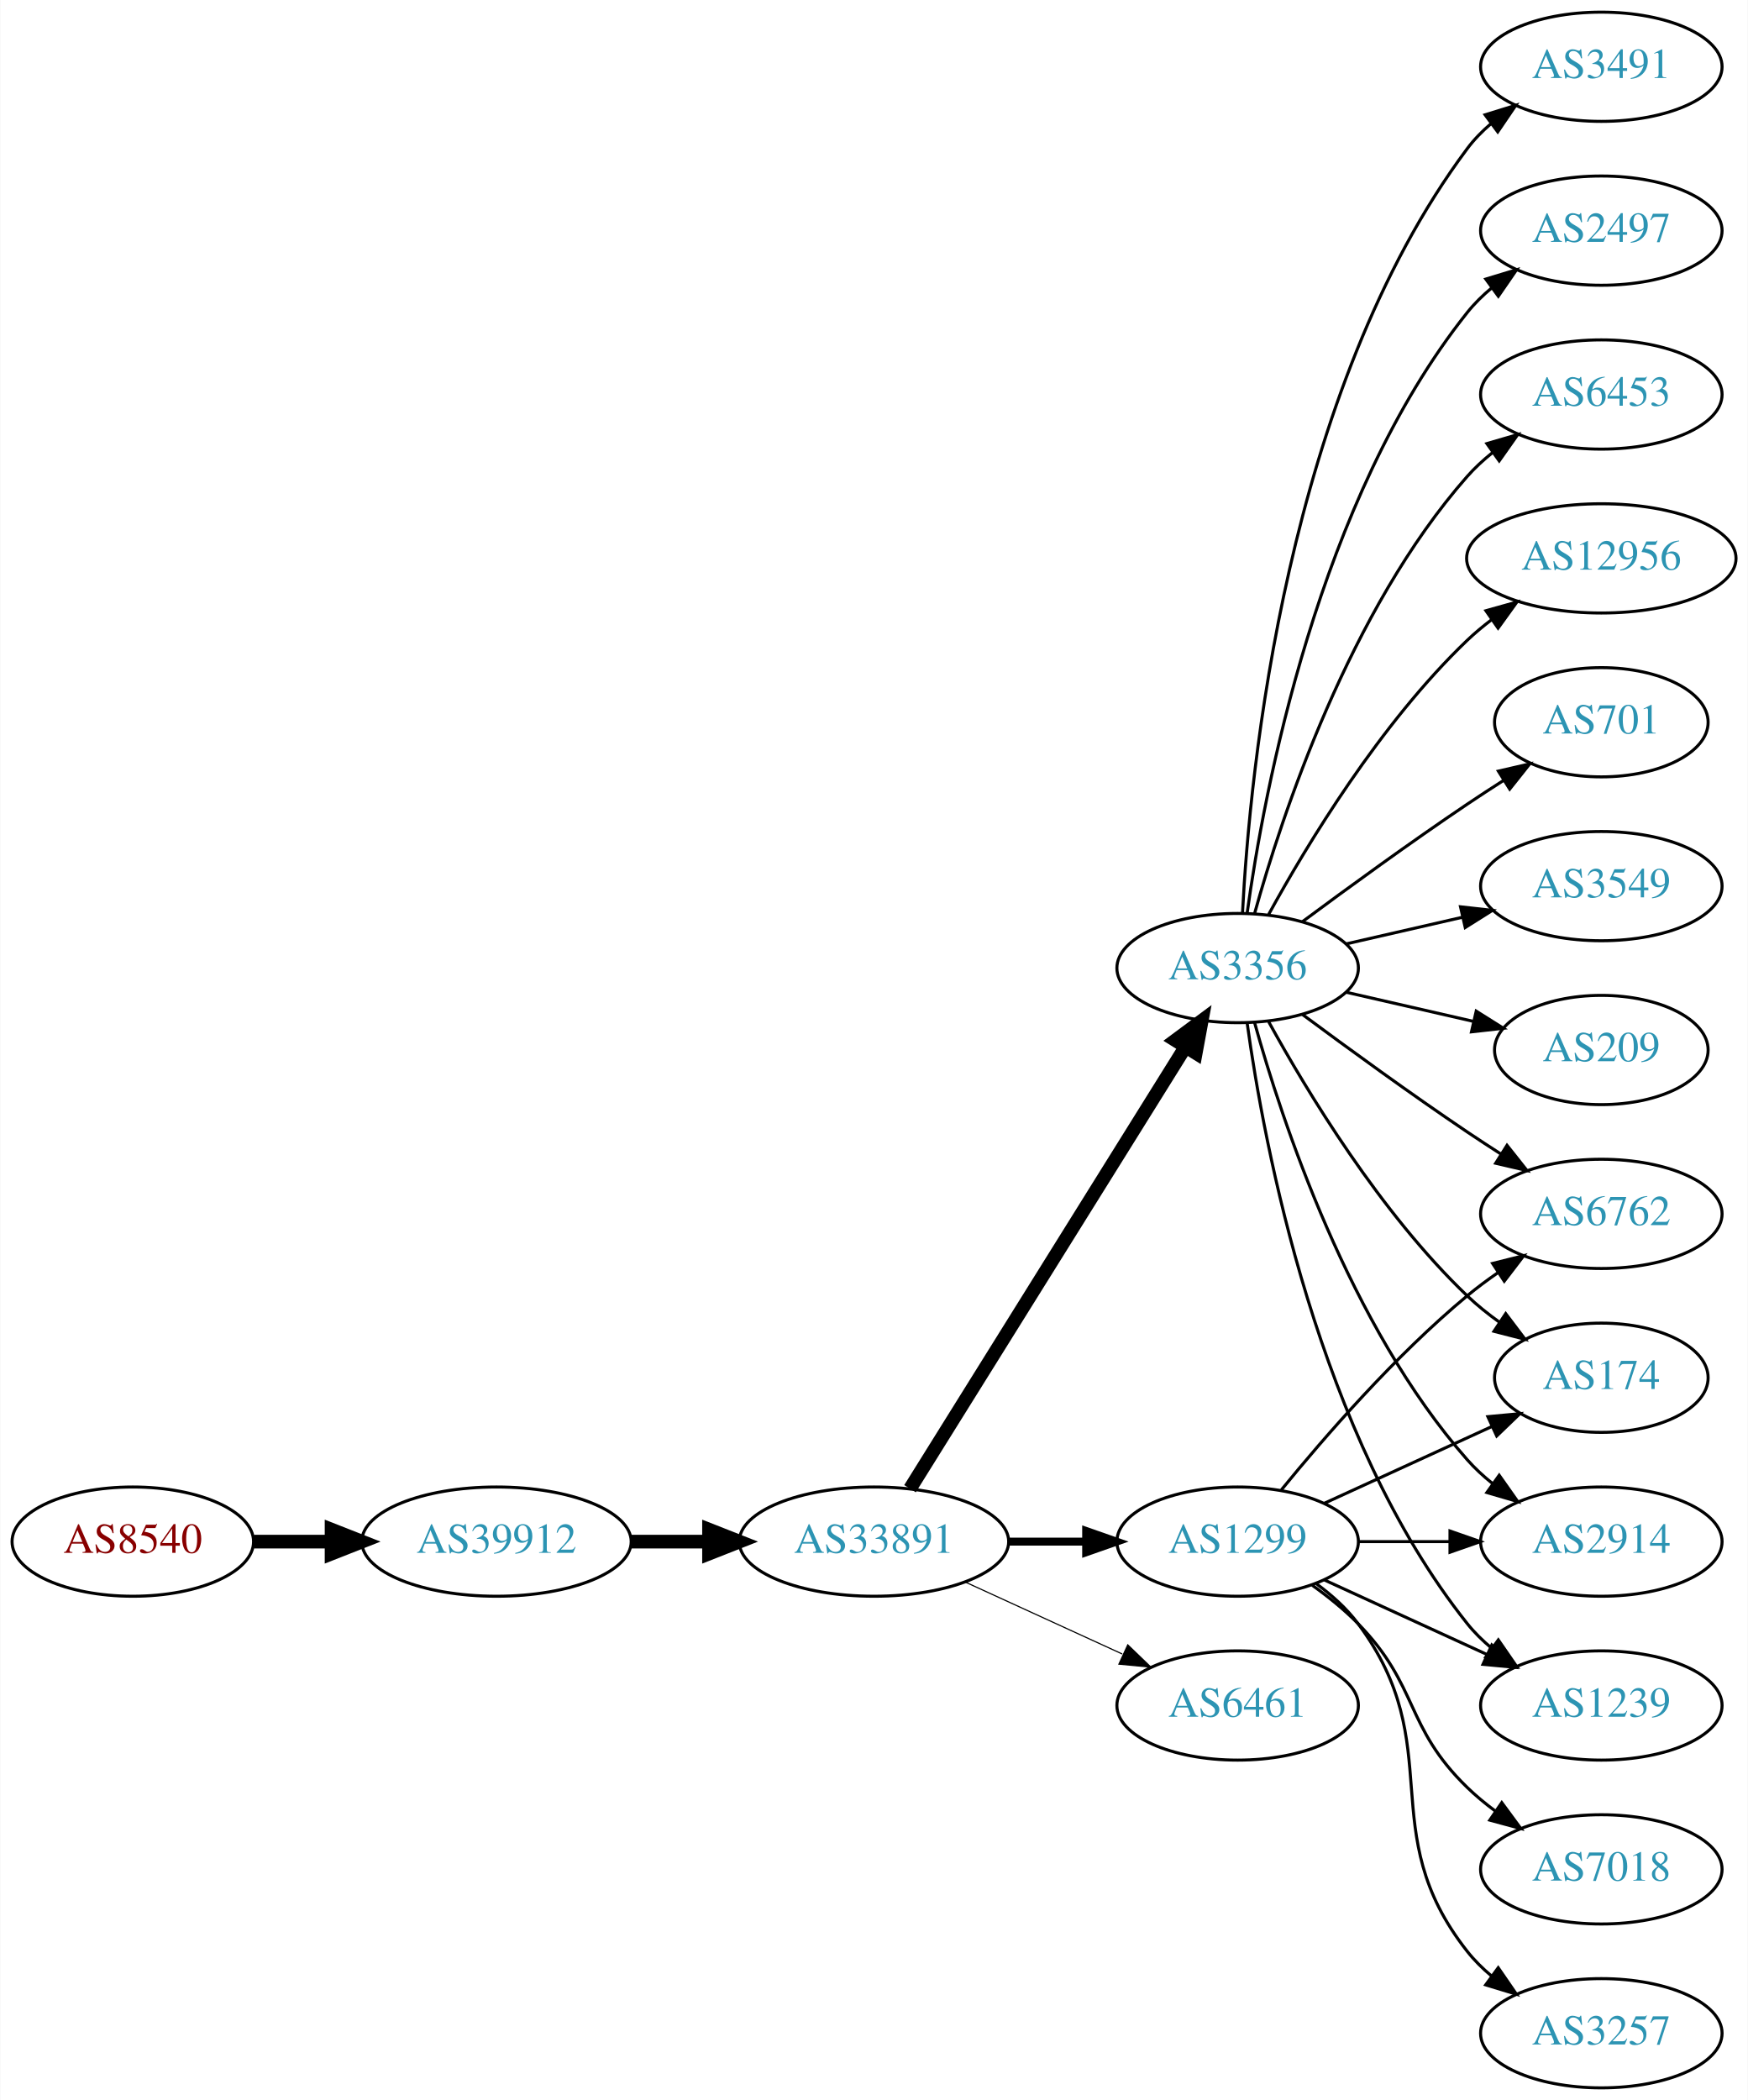
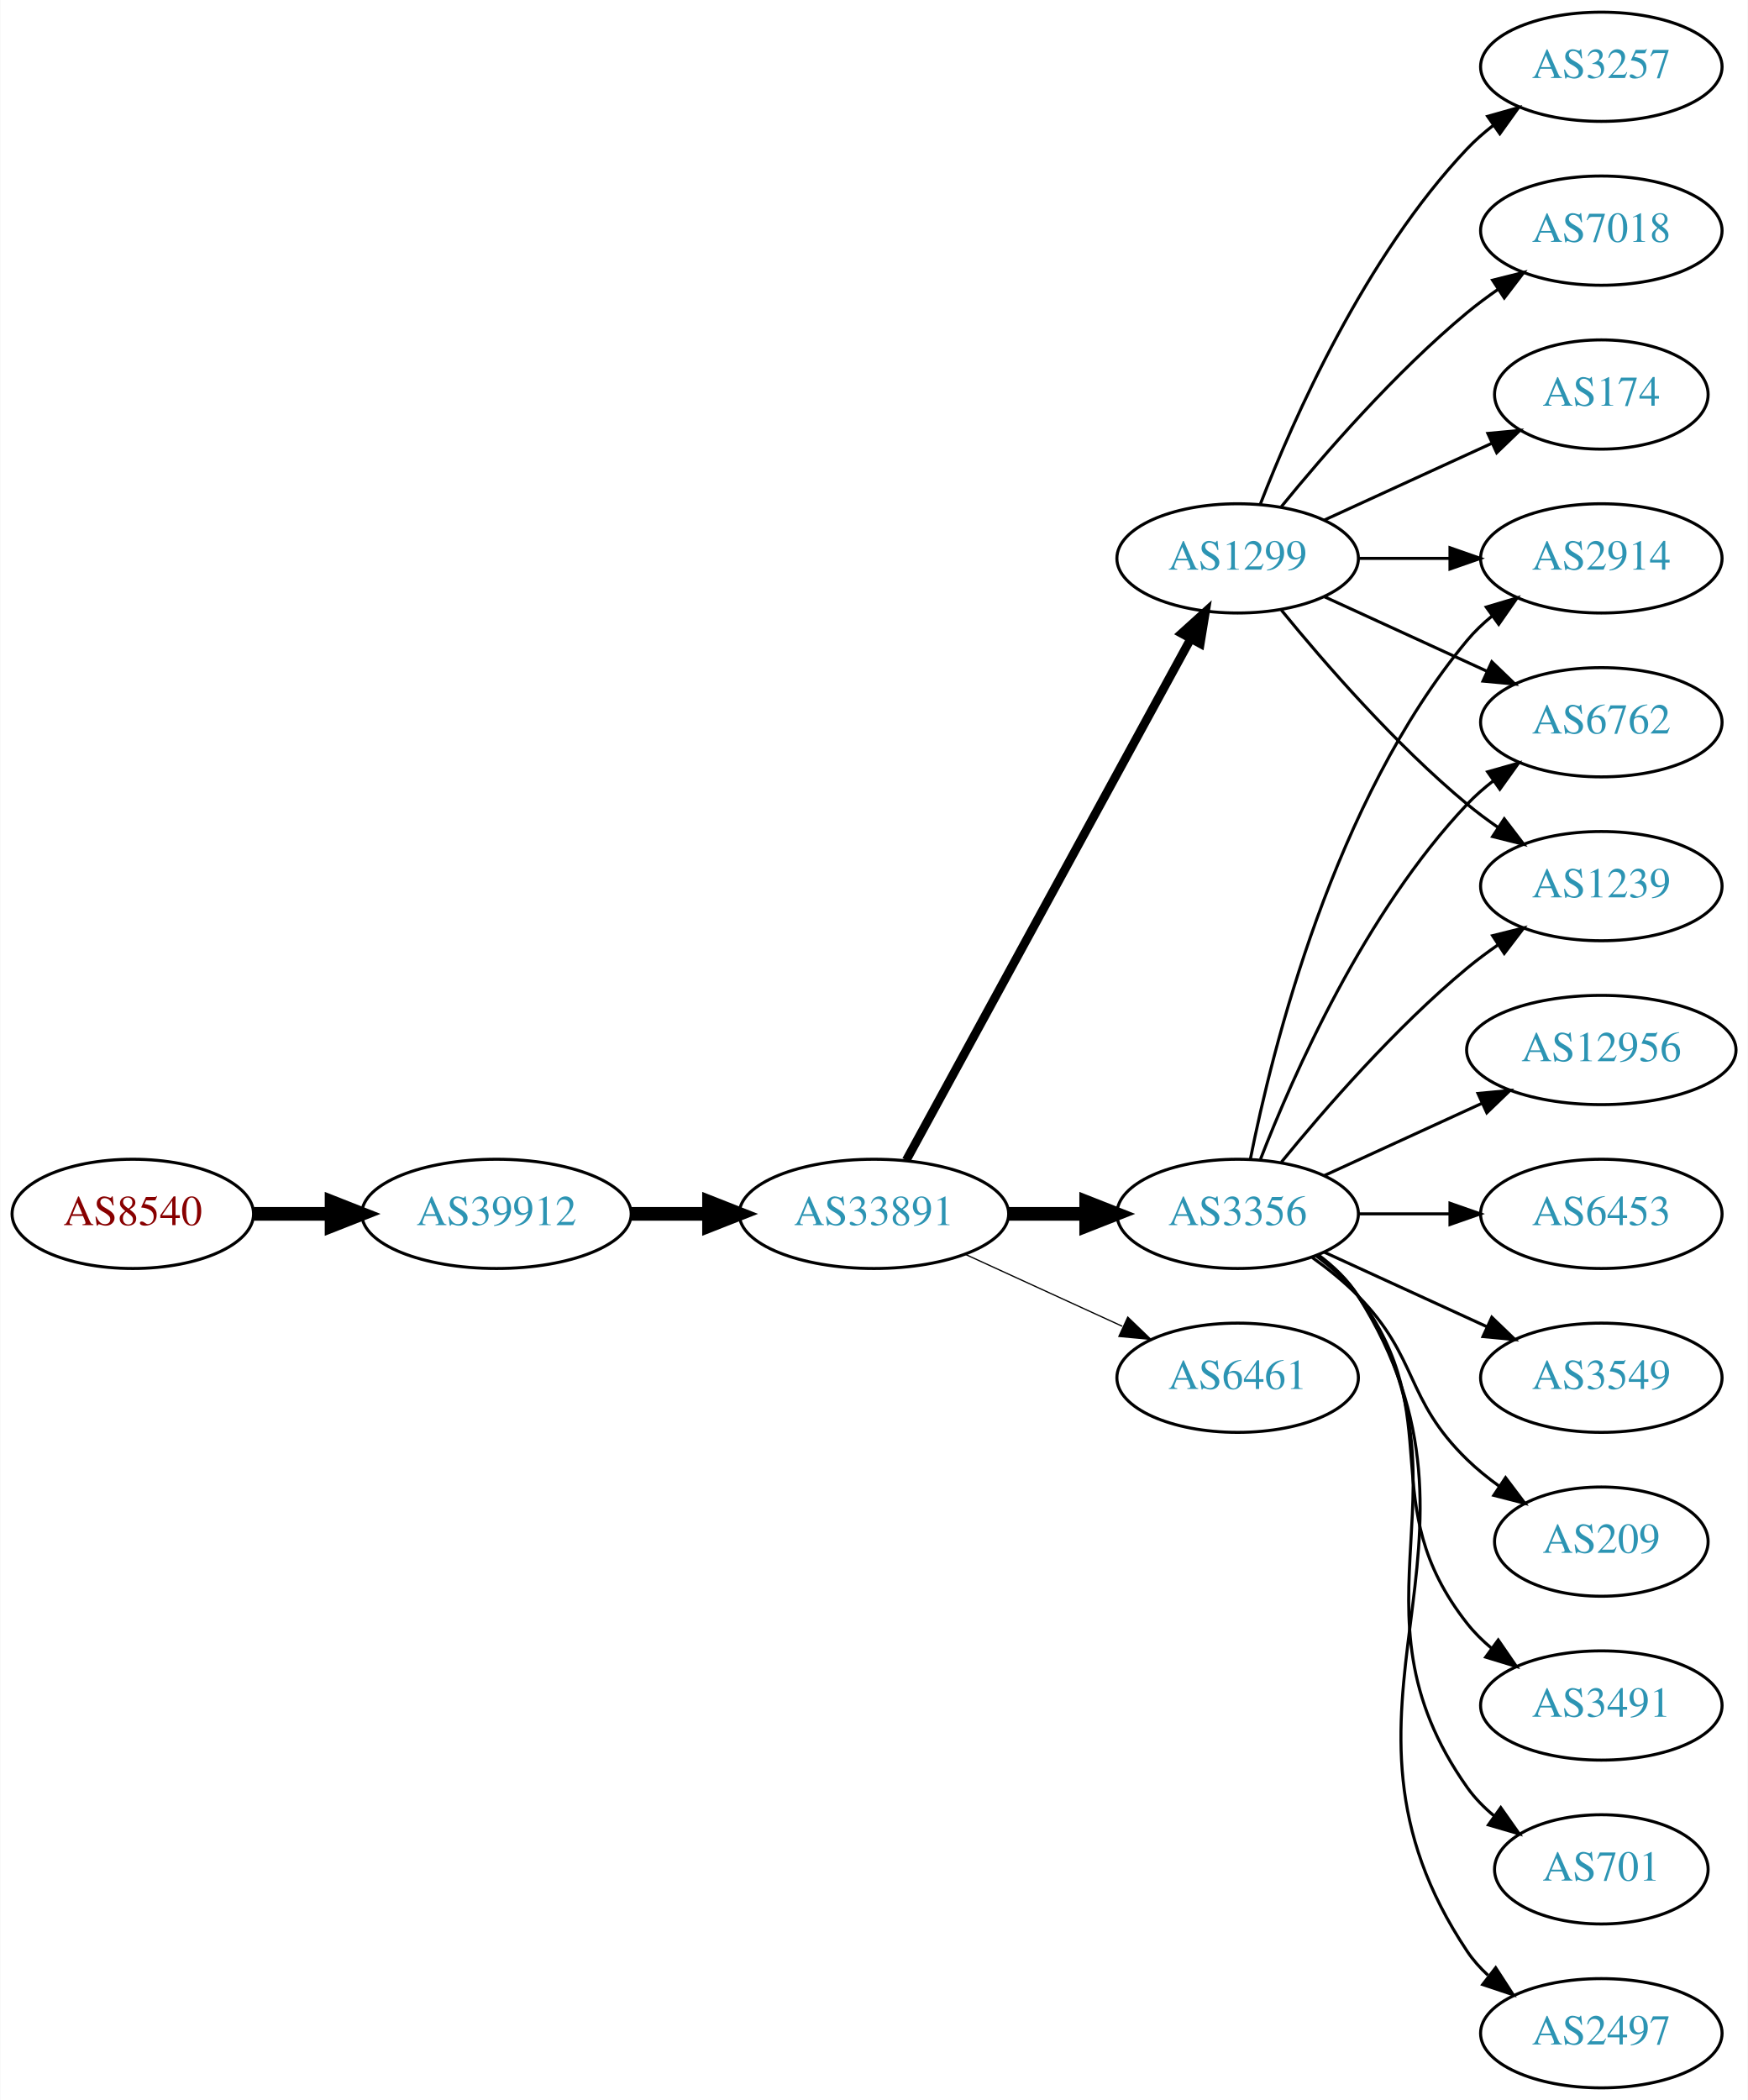
<svg xmlns="http://www.w3.org/2000/svg" xmlns:xlink="http://www.w3.org/1999/xlink" width="576pt" height="692pt" viewBox="0.00 0.00 575.76 692.00">
  <g id="graph0" class="graph" transform="scale(1 1) rotate(0) translate(4 688)">
    <polygon fill="white" stroke="none" points="-4,4 -4,-688 571.762,-688 571.762,4 -4,4" />
    <g id="node1" class="node">
      <g id="a_node1">
        <a xlink:href="/asn/8540" xlink:title="AS8540 ~ AMA netwoRX GmbH [AT]">
-           <ellipse fill="#ffffff" stroke="black" cx="39.647" cy="-180" rx="39.794" ry="18" />
-           <text text-anchor="middle" x="39.647" y="-176.3" font-family="Times,serif" font-size="14.00" fill="#880000">AS8540</text>
+           <ellipse fill="#ffffff" stroke="black" cx="39.647" cy="-288" rx="39.794" ry="18" />
+           <text text-anchor="middle" x="39.647" y="-284.3" font-family="Times,serif" font-size="14.00" fill="#880000">AS8540</text>
        </a>
      </g>
    </g>
    <g id="node2" class="node">
      <g id="a_node2">
        <a xlink:href="/asn/39912" xlink:title="AS39912 ~ oja.at GmbH [AT]">
-           <ellipse fill="#ffffff" stroke="black" cx="159.489" cy="-180" rx="44.393" ry="18" />
-           <text text-anchor="middle" x="159.489" y="-176.3" font-family="Times,serif" font-size="14.00" fill="#2c94b3">AS39912</text>
+           <ellipse fill="#ffffff" stroke="black" cx="159.489" cy="-288" rx="44.393" ry="18" />
+           <text text-anchor="middle" x="159.489" y="-284.3" font-family="Times,serif" font-size="14.00" fill="#2c94b3">AS39912</text>
        </a>
      </g>
    </g>
    <g id="edge1" class="edge">
-       <path fill="none" stroke="black" stroke-width="4.5" d="M79.559,-180C87.662,-180 96.337,-180 104.863,-180" />
-       <polygon fill="black" stroke="black" stroke-width="4.5" points="105.141,-183.938 115.141,-180 105.141,-176.063 105.141,-183.938" />
+       <path fill="none" stroke="black" stroke-width="4.5" d="M79.559,-288C87.662,-288 96.337,-288 104.863,-288" />
+       <polygon fill="black" stroke="black" stroke-width="4.5" points="105.141,-291.938 115.141,-288 105.141,-284.063 105.141,-291.938" />
    </g>
    <g id="node3" class="node">
      <g id="a_node3">
        <a xlink:href="/asn/33891" xlink:title="AS33891 ~ CORE-BACKBONE GMBH GLOBAL NETWORK [DE]">
-           <ellipse fill="#ffffff" stroke="black" cx="283.881" cy="-180" rx="44.393" ry="18" />
-           <text text-anchor="middle" x="283.881" y="-176.3" font-family="Times,serif" font-size="14.00" fill="#2c94b3">AS33891</text>
+           <ellipse fill="#ffffff" stroke="black" cx="283.881" cy="-288" rx="44.393" ry="18" />
+           <text text-anchor="middle" x="283.881" y="-284.3" font-family="Times,serif" font-size="14.00" fill="#2c94b3">AS33891</text>
        </a>
      </g>
    </g>
    <g id="edge2" class="edge">
-       <path fill="none" stroke="black" stroke-width="4.5" d="M203.985,-180C212.191,-180 220.862,-180 229.334,-180" />
-       <polygon fill="black" stroke="black" stroke-width="4.5" points="229.526,-183.938 239.526,-180 229.526,-176.063 229.526,-183.938" />
+       <path fill="none" stroke="black" stroke-width="4.5" d="M203.985,-288C212.191,-288 220.862,-288 229.334,-288" />
+       <polygon fill="black" stroke="black" stroke-width="4.5" points="229.526,-291.938 239.526,-288 229.526,-284.063 229.526,-291.938" />
    </g>
    <g id="node4" class="node">
      <g id="a_node4">
        <a xlink:href="/asn/1299" xlink:title="AS1299 ~ Telia Carrier [EU]">
-           <ellipse fill="#ffffff" stroke="black" cx="403.724" cy="-180" rx="39.794" ry="18" />
-           <text text-anchor="middle" x="403.724" y="-176.3" font-family="Times,serif" font-size="14.00" fill="#2c94b3">AS1299</text>
+           <ellipse fill="#ffffff" stroke="black" cx="403.724" cy="-504" rx="39.794" ry="18" />
+           <text text-anchor="middle" x="403.724" y="-500.3" font-family="Times,serif" font-size="14.00" fill="#2c94b3">AS1299</text>
        </a>
      </g>
    </g>
    <g id="edge3" class="edge">
-       <path fill="none" stroke="black" stroke-width="2.625" d="M328.092,-180C336.405,-180 345.168,-180 353.65,-180" />
-       <polygon fill="black" stroke="black" stroke-width="2.625" points="353.809,-183.5 363.809,-180 353.809,-176.5 353.809,-183.5" />
+       <path fill="none" stroke="black" stroke-width="2.864" d="M294.525,-305.676C315.206,-343.584 363.919,-432.873 388.298,-477.559" />
+       <polygon fill="black" stroke="black" stroke-width="2.864" points="385.25,-479.28 393.112,-486.383 391.395,-475.928 385.25,-479.28" />
    </g>
    <g id="node5" class="node">
      <g id="a_node5">
-         <a xlink:href="/asn/3356" xlink:title="AS3356 ~ Level 3 Parent, LLC [US]">
-           <ellipse fill="#ffffff" stroke="black" cx="403.724" cy="-369" rx="39.794" ry="18" />
-           <text text-anchor="middle" x="403.724" y="-365.3" font-family="Times,serif" font-size="14.00" fill="#2c94b3">AS3356</text>
+         <a xlink:href="/asn/3356" xlink:title="AS3356 ~ LEVEL3 [US]">
+           <ellipse fill="#ffffff" stroke="black" cx="403.724" cy="-288" rx="39.794" ry="18" />
+           <text text-anchor="middle" x="403.724" y="-284.3" font-family="Times,serif" font-size="14.00" fill="#2c94b3">AS3356</text>
        </a>
      </g>
    </g>
    <g id="edge4" class="edge">
-       <path fill="none" stroke="black" stroke-width="4.5" d="M295.756,-197.442C316.54,-230.775 362,-303.686 386.429,-342.866" />
-       <polygon fill="black" stroke="black" stroke-width="4.5" points="383.243,-345.198 391.875,-351.6 389.925,-341.031 383.243,-345.198" />
+       <path fill="none" stroke="black" stroke-width="4.5" d="M328.092,-288C336.405,-288 345.168,-288 353.65,-288" />
+       <polygon fill="black" stroke="black" stroke-width="4.5" points="353.809,-291.938 363.809,-288 353.809,-284.063 353.809,-291.938" />
    </g>
    <g id="node6" class="node">
      <g id="a_node6">
        <a xlink:href="/asn/6461" xlink:title="AS6461 ~ Zayo Bandwidth [US]">
-           <ellipse fill="#ffffff" stroke="black" cx="403.724" cy="-126" rx="39.794" ry="18" />
-           <text text-anchor="middle" x="403.724" y="-122.3" font-family="Times,serif" font-size="14.00" fill="#2c94b3">AS6461</text>
+           <ellipse fill="#ffffff" stroke="black" cx="403.724" cy="-234" rx="39.794" ry="18" />
+           <text text-anchor="middle" x="403.724" y="-230.3" font-family="Times,serif" font-size="14.00" fill="#2c94b3">AS6461</text>
        </a>
      </g>
    </g>
    <g id="edge5" class="edge">
-       <path fill="none" stroke="black" stroke-width="0.375" d="M314.011,-166.652C329.622,-159.498 349.02,-150.609 365.692,-142.97" />
-       <polygon fill="black" stroke="black" stroke-width="0.375" points="367.511,-145.986 375.144,-138.638 364.595,-139.622 367.511,-145.986" />
+       <path fill="none" stroke="black" stroke-width="0.409" d="M314.011,-274.652C329.622,-267.498 349.02,-258.609 365.692,-250.97" />
+       <polygon fill="black" stroke="black" stroke-width="0.409" points="367.511,-253.986 375.144,-246.638 364.595,-247.622 367.511,-253.986" />
    </g>
    <g id="node7" class="node">
      <g id="a_node7">
-         <a xlink:href="/asn/174" xlink:title="AS174 ~ Cogent Communications [US]">
-           <ellipse fill="#ffffff" stroke="black" cx="523.566" cy="-234" rx="35.194" ry="18" />
-           <text text-anchor="middle" x="523.566" y="-230.3" font-family="Times,serif" font-size="14.00" fill="#2c94b3">AS174</text>
-         </a>
-       </g>
-     </g>
-     <g id="edge18" class="edge">
-       <path fill="none" stroke="black" d="M432.353,-192.661C448.769,-200.183 469.75,-209.798 487.347,-217.861" />
-       <polygon fill="black" stroke="black" points="486.176,-221.174 496.725,-222.158 489.092,-214.811 486.176,-221.174" />
+         <a xlink:href="/asn/3257" xlink:title="AS3257 ~ GTT [DE]">
+           <ellipse fill="#ffffff" stroke="black" cx="523.566" cy="-666" rx="39.794" ry="18" />
+           <text text-anchor="middle" x="523.566" y="-662.3" font-family="Times,serif" font-size="14.00" fill="#2c94b3">AS3257</text>
+         </a>
+       </g>
+     </g>
+     <g id="edge6" class="edge">
+       <path fill="none" stroke="black" d="M411.247,-521.994C421.997,-549.728 445.655,-603.429 479.37,-639 481.956,-641.728 484.874,-644.294 487.942,-646.677" />
+       <polygon fill="black" stroke="black" points="486.096,-649.658 496.29,-652.543 490.12,-643.93 486.096,-649.658" />
+     </g>
+     <g id="node8" class="node">
+       <g id="a_node8">
+         <a xlink:href="/asn/7018" xlink:title="AS7018 ~ AT&amp;T Services, Inc. [US]">
+           <ellipse fill="#ffffff" stroke="black" cx="523.566" cy="-612" rx="39.794" ry="18" />
+           <text text-anchor="middle" x="523.566" y="-608.3" font-family="Times,serif" font-size="14.00" fill="#2c94b3">AS7018</text>
+         </a>
+       </g>
+     </g>
+     <g id="edge7" class="edge">
+       <path fill="none" stroke="black" d="M418.143,-521.065C432.257,-538.375 455.672,-565.345 479.37,-585 482.587,-587.668 486.087,-590.27 489.658,-592.741" />
+       <polygon fill="black" stroke="black" points="487.735,-595.666 498.014,-598.236 491.581,-589.817 487.735,-595.666" />
+     </g>
+     <g id="node9" class="node">
+       <g id="a_node9">
+         <a xlink:href="/asn/2914" xlink:title="AS2914 ~ NTT America, Inc. [US]">
+           <ellipse fill="#ffffff" stroke="black" cx="523.566" cy="-504" rx="39.794" ry="18" />
+           <text text-anchor="middle" x="523.566" y="-500.3" font-family="Times,serif" font-size="14.00" fill="#2c94b3">AS2914</text>
+         </a>
+       </g>
+     </g>
+     <g id="edge8" class="edge">
+       <path fill="none" stroke="black" d="M443.636,-504C453.19,-504 463.539,-504 473.502,-504" />
+       <polygon fill="black" stroke="black" points="473.695,-507.5 483.695,-504 473.694,-500.5 473.695,-507.5" />
    </g>
    <g id="node10" class="node">
      <g id="a_node10">
-         <a xlink:href="/asn/2914" xlink:title="AS2914 ~ NTT America, Inc. [US]">
-           <ellipse fill="#ffffff" stroke="black" cx="523.566" cy="-180" rx="39.794" ry="18" />
-           <text text-anchor="middle" x="523.566" y="-176.3" font-family="Times,serif" font-size="14.00" fill="#2c94b3">AS2914</text>
-         </a>
-       </g>
+         <a xlink:href="/asn/6762" xlink:title="AS6762 ~ TELECOM ITALIA SPARKLE S.p.A. [IT]">
+           <ellipse fill="#ffffff" stroke="black" cx="523.566" cy="-450" rx="39.794" ry="18" />
+           <text text-anchor="middle" x="523.566" y="-446.3" font-family="Times,serif" font-size="14.00" fill="#2c94b3">AS6762</text>
+         </a>
+       </g>
+     </g>
+     <g id="edge9" class="edge">
+       <path fill="none" stroke="black" d="M432.353,-491.339C448.31,-484.027 468.58,-474.739 485.863,-466.819" />
+       <polygon fill="black" stroke="black" points="487.478,-469.929 495.111,-462.581 484.562,-463.565 487.478,-469.929" />
+     </g>
+     <g id="node11" class="node">
+       <g id="a_node11">
+         <a xlink:href="/asn/1239" xlink:title="AS1239 ~ Sprint [US]">
+           <ellipse fill="#ffffff" stroke="black" cx="523.566" cy="-396" rx="39.794" ry="18" />
+           <text text-anchor="middle" x="523.566" y="-392.3" font-family="Times,serif" font-size="14.00" fill="#2c94b3">AS1239</text>
+         </a>
+       </g>
+     </g>
+     <g id="edge10" class="edge">
+       <path fill="none" stroke="black" d="M418.143,-486.935C432.257,-469.625 455.672,-442.655 479.37,-423 482.587,-420.332 486.087,-417.73 489.658,-415.259" />
+       <polygon fill="black" stroke="black" points="491.581,-418.183 498.014,-409.764 487.735,-412.334 491.581,-418.183" />
+     </g>
+     <g id="node12" class="node">
+       <g id="a_node12">
+         <a xlink:href="/asn/174" xlink:title="AS174 ~ Cogent Communications [US]">
+           <ellipse fill="#ffffff" stroke="black" cx="523.566" cy="-558" rx="35.194" ry="18" />
+           <text text-anchor="middle" x="523.566" y="-554.3" font-family="Times,serif" font-size="14.00" fill="#2c94b3">AS174</text>
+         </a>
+       </g>
+     </g>
+     <g id="edge11" class="edge">
+       <path fill="none" stroke="black" d="M432.353,-516.661C448.769,-524.183 469.75,-533.798 487.347,-541.861" />
+       <polygon fill="black" stroke="black" points="486.176,-545.174 496.725,-546.158 489.092,-538.811 486.176,-545.174" />
+     </g>
+     <g id="edge12" class="edge">
+       <path fill="none" stroke="black" d="M407.922,-306.073C415.086,-342.141 435.36,-424.125 479.37,-477 481.775,-479.889 484.571,-482.563 487.564,-485.013" />
+       <polygon fill="black" stroke="black" points="485.652,-487.95 495.807,-490.973 489.754,-482.277 485.652,-487.95" />
+     </g>
+     <g id="edge21" class="edge">
+       <path fill="none" stroke="black" d="M411.247,-305.994C421.997,-333.728 445.655,-387.429 479.37,-423 481.956,-425.728 484.874,-428.294 487.942,-430.677" />
+       <polygon fill="black" stroke="black" points="486.096,-433.658 496.29,-436.543 490.12,-427.93 486.096,-433.658" />
    </g>
    <g id="edge19" class="edge">
-       <path fill="none" stroke="black" d="M443.636,-180C453.19,-180 463.539,-180 473.502,-180" />
-       <polygon fill="black" stroke="black" points="473.695,-183.5 483.695,-180 473.694,-176.5 473.695,-183.5" />
+       <path fill="none" stroke="black" d="M418.143,-305.065C432.257,-322.375 455.672,-349.345 479.37,-369 482.587,-371.668 486.087,-374.27 489.658,-376.741" />
+       <polygon fill="black" stroke="black" points="487.735,-379.666 498.014,-382.236 491.581,-373.817 487.735,-379.666" />
    </g>
    <g id="node13" class="node">
      <g id="a_node13">
-         <a xlink:href="/asn/1239" xlink:title="AS1239 ~ Sprint [US]">
+         <a xlink:href="/asn/3491" xlink:title="AS3491 ~ PCCW Global, Inc. [US]">
          <ellipse fill="#ffffff" stroke="black" cx="523.566" cy="-126" rx="39.794" ry="18" />
-           <text text-anchor="middle" x="523.566" y="-122.3" font-family="Times,serif" font-size="14.00" fill="#2c94b3">AS1239</text>
-         </a>
-       </g>
-     </g>
-     <g id="edge22" class="edge">
-       <path fill="none" stroke="black" d="M432.353,-167.339C448.31,-160.027 468.58,-150.739 485.863,-142.819" />
-       <polygon fill="black" stroke="black" points="487.478,-145.929 495.111,-138.581 484.562,-139.565 487.478,-145.929" />
-     </g>
-     <g id="node17" class="node">
-       <g id="a_node17">
-         <a xlink:href="/asn/6762" xlink:title="AS6762 ~ TELECOM ITALIA SPARKLE S.p.A. [IT]">
-           <ellipse fill="#ffffff" stroke="black" cx="523.566" cy="-288" rx="39.794" ry="18" />
-           <text text-anchor="middle" x="523.566" y="-284.3" font-family="Times,serif" font-size="14.00" fill="#2c94b3">AS6762</text>
-         </a>
-       </g>
-     </g>
-     <g id="edge17" class="edge">
-       <path fill="none" stroke="black" d="M418.143,-197.065C432.257,-214.375 455.672,-241.345 479.37,-261 482.587,-263.668 486.087,-266.27 489.658,-268.741" />
-       <polygon fill="black" stroke="black" points="487.735,-271.666 498.014,-274.236 491.581,-265.817 487.735,-271.666" />
-     </g>
-     <g id="node18" class="node">
-       <g id="a_node18">
-         <a xlink:href="/asn/3257" xlink:title="AS3257 ~ GTT [DE]">
-           <ellipse fill="#ffffff" stroke="black" cx="523.566" cy="-18" rx="39.794" ry="18" />
-           <text text-anchor="middle" x="523.566" y="-14.3" font-family="Times,serif" font-size="14.00" fill="#2c94b3">AS3257</text>
-         </a>
-       </g>
-     </g>
-     <g id="edge20" class="edge">
-       <path fill="none" stroke="black" d="M429.655,-166.118C434.731,-162.389 439.649,-157.984 443.37,-153 473.642,-112.458 448.072,-84.754 479.37,-45 481.695,-42.047 484.439,-39.33 487.398,-36.853" />
-       <polygon fill="black" stroke="black" points="489.591,-39.585 495.595,-30.855 485.457,-33.936 489.591,-39.585" />
-     </g>
-     <g id="node19" class="node">
-       <g id="a_node19">
-         <a xlink:href="/asn/7018" xlink:title="AS7018 ~ AT&amp;T Services, Inc. [US]">
-           <ellipse fill="#ffffff" stroke="black" cx="523.566" cy="-72" rx="39.794" ry="18" />
-           <text text-anchor="middle" x="523.566" y="-68.3" font-family="Times,serif" font-size="14.00" fill="#2c94b3">AS7018</text>
-         </a>
-       </g>
-     </g>
-     <g id="edge21" class="edge">
-       <path fill="none" stroke="black" d="M428.318,-165.611C433.574,-161.852 438.906,-157.563 443.37,-153 463.543,-132.383 458.677,-119.094 479.37,-99 482.215,-96.237 485.389,-93.614 488.689,-91.166" />
-       <polygon fill="black" stroke="black" points="490.755,-93.993 497.037,-85.462 486.806,-88.214 490.755,-93.993" />
-     </g>
-     <g id="edge6" class="edge">
-       <path fill="none" stroke="black" d="M413.965,-351.287C426.51,-328.439 450.687,-288.389 479.37,-261 482.624,-257.893 486.291,-254.954 490.078,-252.24" />
-       <polygon fill="black" stroke="black" points="492.055,-255.128 498.446,-246.678 488.18,-249.299 492.055,-255.128" />
-     </g>
-     <g id="node8" class="node">
-       <g id="a_node8">
-         <a xlink:href="/asn/701" xlink:title="AS701 ~ UUNET [US]">
-           <ellipse fill="#ffffff" stroke="black" cx="523.566" cy="-450" rx="35.194" ry="18" />
-           <text text-anchor="middle" x="523.566" y="-446.3" font-family="Times,serif" font-size="14.00" fill="#2c94b3">AS701</text>
-         </a>
-       </g>
-     </g>
-     <g id="edge7" class="edge">
-       <path fill="none" stroke="black" d="M425.054,-384.277C439.916,-395.304 460.661,-410.407 479.37,-423 483.188,-425.569 487.238,-428.21 491.268,-430.786" />
-       <polygon fill="black" stroke="black" points="489.637,-433.895 499.962,-436.271 493.372,-427.975 489.637,-433.895" />
-     </g>
-     <g id="node9" class="node">
-       <g id="a_node9">
-         <a xlink:href="/asn/3549" xlink:title="AS3549 ~ Level 3 Parent, LLC [US]">
-           <ellipse fill="#ffffff" stroke="black" cx="523.566" cy="-396" rx="39.794" ry="18" />
-           <text text-anchor="middle" x="523.566" y="-392.3" font-family="Times,serif" font-size="14.00" fill="#2c94b3">AS3549</text>
-         </a>
-       </g>
-     </g>
-     <g id="edge8" class="edge">
-       <path fill="none" stroke="black" d="M439.443,-376.955C451.443,-379.704 465.064,-382.825 477.756,-385.733" />
-       <polygon fill="black" stroke="black" points="477.159,-389.187 487.688,-388.009 478.722,-382.364 477.159,-389.187" />
-     </g>
-     <g id="edge9" class="edge">
-       <path fill="none" stroke="black" d="M409.297,-351.054C418.202,-319.005 440.487,-251.158 479.37,-207 481.854,-204.179 484.704,-201.551 487.729,-199.129" />
-       <polygon fill="black" stroke="black" points="489.915,-201.869 496.019,-193.209 485.847,-196.172 489.915,-201.869" />
-     </g>
-     <g id="node11" class="node">
-       <g id="a_node11">
-         <a xlink:href="/asn/209" xlink:title="AS209 ~ CenturyLink Communications, LLC [US]">
-           <ellipse fill="#ffffff" stroke="black" cx="523.566" cy="-342" rx="35.194" ry="18" />
-           <text text-anchor="middle" x="523.566" y="-338.3" font-family="Times,serif" font-size="14.00" fill="#2c94b3">AS209</text>
-         </a>
-       </g>
-     </g>
-     <g id="edge10" class="edge">
-       <path fill="none" stroke="black" d="M439.443,-361.045C452.536,-358.045 467.558,-354.604 481.199,-351.478" />
-       <polygon fill="black" stroke="black" points="482.34,-354.807 491.306,-349.162 480.777,-347.984 482.34,-354.807" />
-     </g>
-     <g id="node12" class="node">
-       <g id="a_node12">
-         <a xlink:href="/asn/3491" xlink:title="AS3491 ~ PCCW Global, Inc. [US]">
-           <ellipse fill="#ffffff" stroke="black" cx="523.566" cy="-666" rx="39.794" ry="18" />
-           <text text-anchor="middle" x="523.566" y="-662.3" font-family="Times,serif" font-size="14.00" fill="#2c94b3">AS3491</text>
-         </a>
-       </g>
-     </g>
-     <g id="edge11" class="edge">
-       <path fill="none" stroke="black" d="M405.316,-387.023C407.692,-433.412 419.61,-558.893 479.37,-639 481.618,-642.013 484.309,-644.769 487.236,-647.272" />
-       <polygon fill="black" stroke="black" points="485.267,-650.169 495.388,-653.303 489.431,-644.542 485.267,-650.169" />
-     </g>
-     <g id="edge12" class="edge">
-       <path fill="none" stroke="black" d="M406.863,-350.83C412.363,-311.026 430.189,-214.767 479.37,-153 481.711,-150.06 484.466,-147.351 487.432,-144.879" />
-       <polygon fill="black" stroke="black" points="489.624,-147.612 495.638,-138.89 485.497,-141.958 489.624,-147.612" />
+           <text text-anchor="middle" x="523.566" y="-122.3" font-family="Times,serif" font-size="14.00" fill="#2c94b3">AS3491</text>
+         </a>
+       </g>
+     </g>
+     <g id="edge13" class="edge">
+       <path fill="none" stroke="black" d="M429.655,-274.118C434.731,-270.389 439.649,-265.984 443.37,-261 473.642,-220.458 448.072,-192.754 479.37,-153 481.695,-150.047 484.439,-147.33 487.398,-144.853" />
+       <polygon fill="black" stroke="black" points="489.591,-147.585 495.595,-138.855 485.457,-141.936 489.591,-147.585" />
    </g>
    <g id="node14" class="node">
      <g id="a_node14">
-         <a xlink:href="/asn/2497" xlink:title="AS2497 ~ Internet Initiative Japan Inc. [JP]">
-           <ellipse fill="#ffffff" stroke="black" cx="523.566" cy="-612" rx="39.794" ry="18" />
-           <text text-anchor="middle" x="523.566" y="-608.3" font-family="Times,serif" font-size="14.00" fill="#2c94b3">AS2497</text>
-         </a>
-       </g>
-     </g>
-     <g id="edge13" class="edge">
-       <path fill="none" stroke="black" d="M406.863,-387.17C412.363,-426.974 430.189,-523.233 479.37,-585 481.711,-587.94 484.466,-590.649 487.432,-593.121" />
-       <polygon fill="black" stroke="black" points="485.497,-596.042 495.638,-599.11 489.624,-590.388 485.497,-596.042" />
+         <a xlink:href="/asn/701" xlink:title="AS701 ~ UUNET [US]">
+           <ellipse fill="#ffffff" stroke="black" cx="523.566" cy="-72" rx="35.194" ry="18" />
+           <text text-anchor="middle" x="523.566" y="-68.3" font-family="Times,serif" font-size="14.00" fill="#2c94b3">AS701</text>
+         </a>
+       </g>
+     </g>
+     <g id="edge14" class="edge">
+       <path fill="none" stroke="black" d="M430.043,-274.393C435.099,-270.649 439.91,-266.169 443.37,-261 484.395,-199.706 436.791,-159.225 479.37,-99 481.84,-95.507 484.919,-92.37 488.288,-89.579" />
+       <polygon fill="black" stroke="black" points="490.427,-92.352 496.528,-83.69 486.357,-86.657 490.427,-92.352" />
    </g>
    <g id="node15" class="node">
      <g id="a_node15">
-         <a xlink:href="/asn/6453" xlink:title="AS6453 ~ TATA COMMUNICATIONS (AMERICA) INC [US]">
-           <ellipse fill="#ffffff" stroke="black" cx="523.566" cy="-558" rx="39.794" ry="18" />
-           <text text-anchor="middle" x="523.566" y="-554.3" font-family="Times,serif" font-size="14.00" fill="#2c94b3">AS6453</text>
-         </a>
-       </g>
-     </g>
-     <g id="edge14" class="edge">
-       <path fill="none" stroke="black" d="M409.297,-386.946C418.202,-418.995 440.487,-486.842 479.37,-531 481.854,-533.821 484.704,-536.449 487.729,-538.871" />
-       <polygon fill="black" stroke="black" points="485.847,-541.828 496.019,-544.791 489.915,-536.131 485.847,-541.828" />
+         <a xlink:href="/asn/2497" xlink:title="AS2497 ~ Internet Initiative Japan Inc. [JP]">
+           <ellipse fill="#ffffff" stroke="black" cx="523.566" cy="-18" rx="39.794" ry="18" />
+           <text text-anchor="middle" x="523.566" y="-14.3" font-family="Times,serif" font-size="14.00" fill="#2c94b3">AS2497</text>
+         </a>
+       </g>
+     </g>
+     <g id="edge15" class="edge">
+       <path fill="none" stroke="black" d="M430.25,-274.528C435.295,-270.777 440.05,-266.26 443.37,-261 495.32,-178.7 425.332,-125.944 479.37,-45 481.285,-42.131 483.619,-39.51 486.2,-37.128" />
+       <polygon fill="black" stroke="black" points="488.751,-39.579 494.512,-30.687 484.464,-34.046 488.751,-39.579" />
    </g>
    <g id="node16" class="node">
      <g id="a_node16">
        <a xlink:href="/asn/12956" xlink:title="AS12956 ~ TELXIUS [ES]">
-           <ellipse fill="#ffffff" stroke="black" cx="523.566" cy="-504" rx="44.393" ry="18" />
-           <text text-anchor="middle" x="523.566" y="-500.3" font-family="Times,serif" font-size="14.00" fill="#2c94b3">AS12956</text>
-         </a>
-       </g>
-     </g>
-     <g id="edge15" class="edge">
-       <path fill="none" stroke="black" d="M413.965,-386.713C426.51,-409.561 450.687,-449.611 479.37,-477 481.877,-479.393 484.628,-481.687 487.49,-483.855" />
-       <polygon fill="black" stroke="black" points="485.537,-486.759 495.741,-489.61 489.542,-481.018 485.537,-486.759" />
+           <ellipse fill="#ffffff" stroke="black" cx="523.566" cy="-342" rx="44.393" ry="18" />
+           <text text-anchor="middle" x="523.566" y="-338.3" font-family="Times,serif" font-size="14.00" fill="#2c94b3">AS12956</text>
+         </a>
+       </g>
    </g>
    <g id="edge16" class="edge">
-       <path fill="none" stroke="black" d="M425.054,-353.723C439.916,-342.696 460.661,-327.593 479.37,-315 482.919,-312.611 486.67,-310.161 490.418,-307.758" />
-       <polygon fill="black" stroke="black" points="492.486,-310.591 499.067,-302.288 488.744,-304.675 492.486,-310.591" />
+       <path fill="none" stroke="black" d="M432.353,-300.661C447.85,-307.762 467.417,-316.728 484.364,-324.494" />
+       <polygon fill="black" stroke="black" points="482.917,-327.681 493.466,-328.665 485.833,-321.317 482.917,-327.681" />
+     </g>
+     <g id="node17" class="node">
+       <g id="a_node17">
+         <a xlink:href="/asn/6453" xlink:title="AS6453 ~ TATA COMMUNICATIONS (AMERICA) INC [US]">
+           <ellipse fill="#ffffff" stroke="black" cx="523.566" cy="-288" rx="39.794" ry="18" />
+           <text text-anchor="middle" x="523.566" y="-284.3" font-family="Times,serif" font-size="14.00" fill="#2c94b3">AS6453</text>
+         </a>
+       </g>
+     </g>
+     <g id="edge17" class="edge">
+       <path fill="none" stroke="black" d="M443.636,-288C453.19,-288 463.539,-288 473.502,-288" />
+       <polygon fill="black" stroke="black" points="473.695,-291.5 483.695,-288 473.694,-284.5 473.695,-291.5" />
+     </g>
+     <g id="node18" class="node">
+       <g id="a_node18">
+         <a xlink:href="/asn/3549" xlink:title="AS3549 ~ Level 3 Parent, LLC [US]">
+           <ellipse fill="#ffffff" stroke="black" cx="523.566" cy="-234" rx="39.794" ry="18" />
+           <text text-anchor="middle" x="523.566" y="-230.3" font-family="Times,serif" font-size="14.00" fill="#2c94b3">AS3549</text>
+         </a>
+       </g>
+     </g>
+     <g id="edge18" class="edge">
+       <path fill="none" stroke="black" d="M432.353,-275.339C448.31,-268.027 468.58,-258.739 485.863,-250.819" />
+       <polygon fill="black" stroke="black" points="487.478,-253.929 495.111,-246.581 484.562,-247.565 487.478,-253.929" />
+     </g>
+     <g id="node19" class="node">
+       <g id="a_node19">
+         <a xlink:href="/asn/209" xlink:title="AS209 ~ CenturyLink Communications, LLC [US]">
+           <ellipse fill="#ffffff" stroke="black" cx="523.566" cy="-180" rx="35.194" ry="18" />
+           <text text-anchor="middle" x="523.566" y="-176.3" font-family="Times,serif" font-size="14.00" fill="#2c94b3">AS209</text>
+         </a>
+       </g>
+     </g>
+     <g id="edge20" class="edge">
+       <path fill="none" stroke="black" d="M428.318,-273.611C433.574,-269.852 438.906,-265.563 443.37,-261 463.543,-240.383 458.677,-227.094 479.37,-207 482.598,-203.866 486.249,-200.911 490.027,-198.188" />
+       <polygon fill="black" stroke="black" points="492.006,-201.075 498.387,-192.617 488.125,-195.25 492.006,-201.075" />
    </g>
  </g>
</svg>
